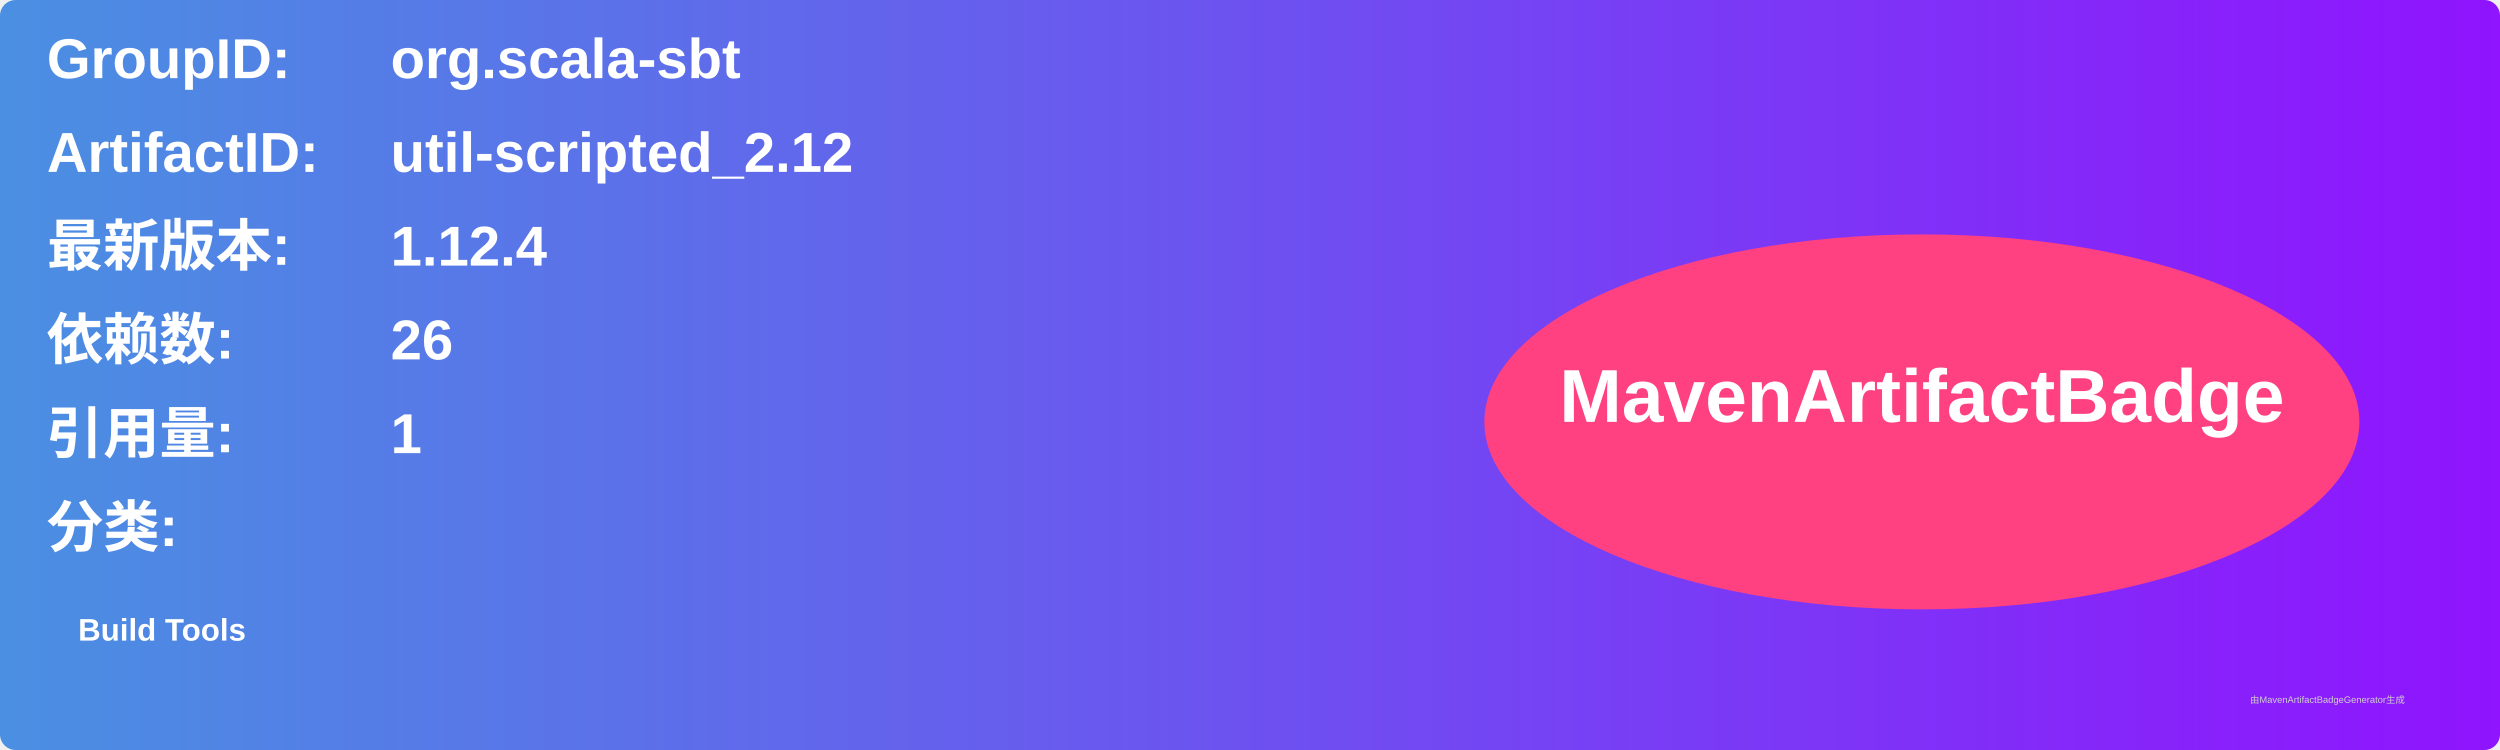
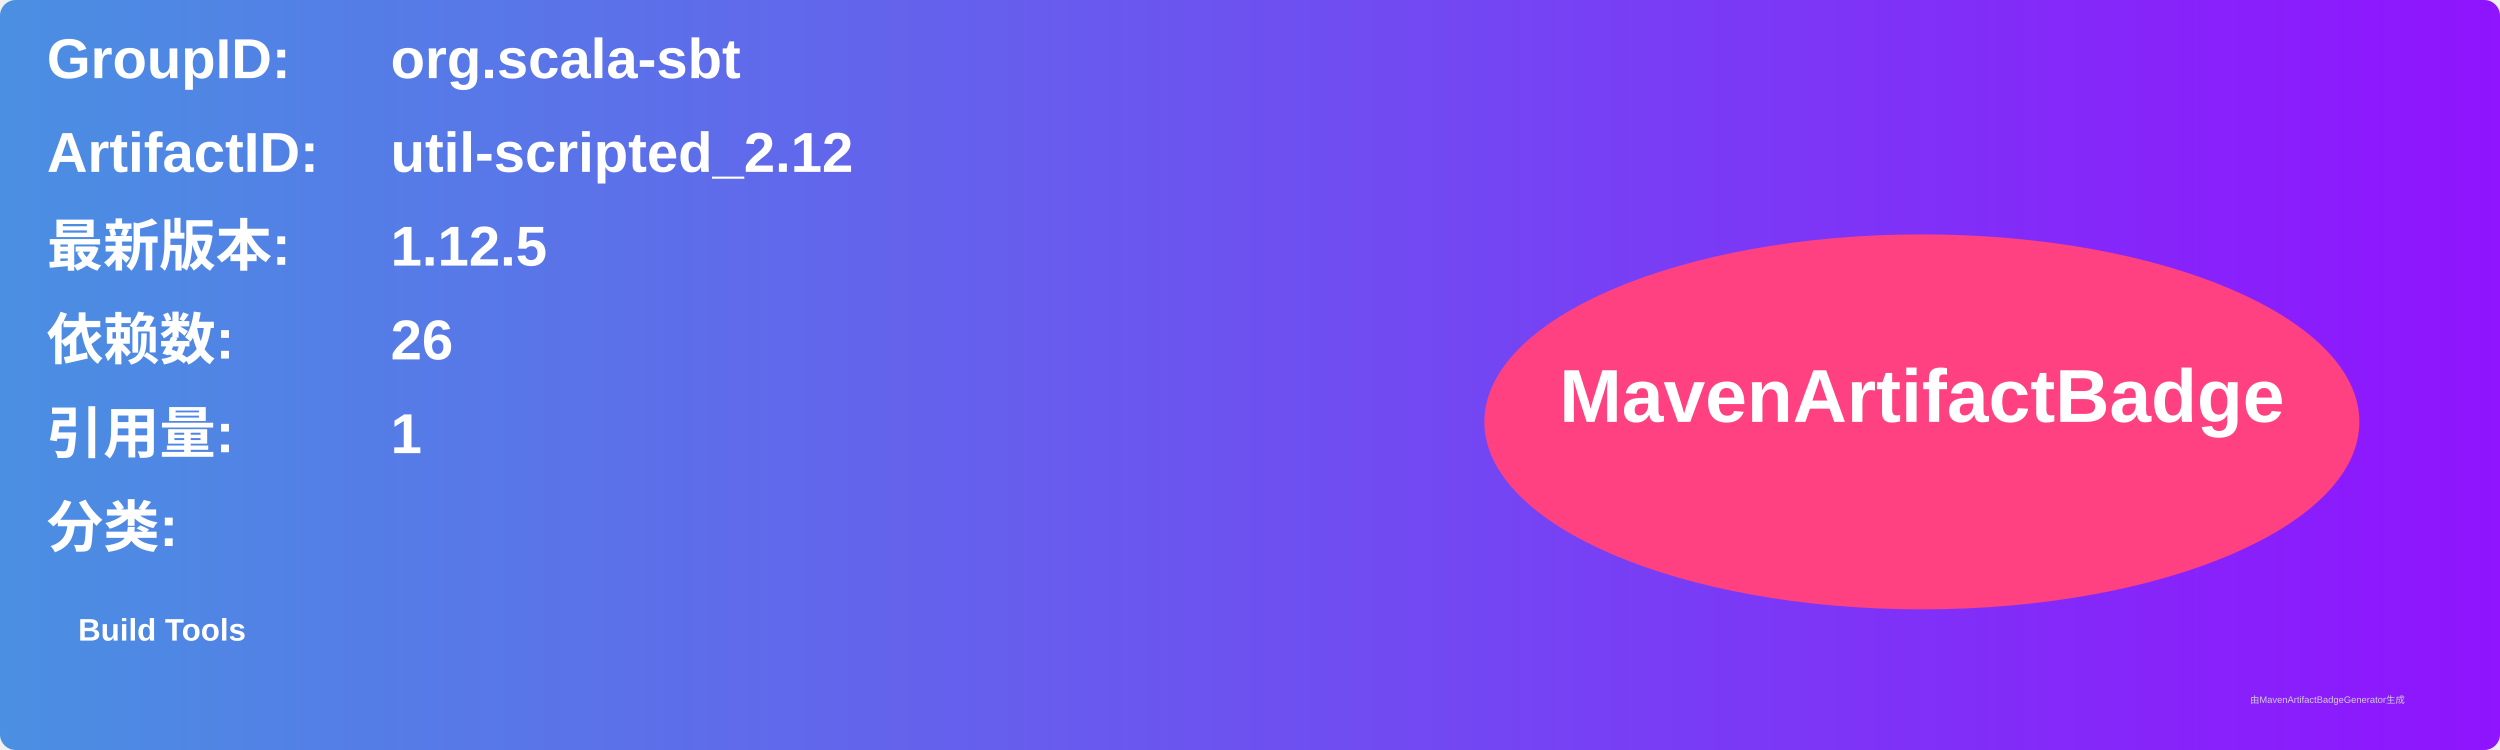
<svg xmlns="http://www.w3.org/2000/svg" width="800" height="240" viewBox="0 0 800 240">
  <linearGradient id="grad" x1="0%" y1="0%" x2="100%" y2="0%">
    <stop offset="0%" stop-color="#4a90e2" />
    <stop offset="100%" stop-color="#9013fe" />
  </linearGradient>
  <rect width="100%" height="100%" rx="5" ry="5" fill="url(#grad)" />
  <g transform="translate(15, 15)">
    <text x="0" y="10" font-family="Arial" font-size="18" fill="white" font-weight="bold" width="260">GroupID:</text>
    <text x="110" y="10" font-family="Arial" font-size="18" fill="white" font-weight="bold" width="460">org.scala-sbt</text>
    <text x="0" y="40" font-family="Arial" font-size="18" fill="white" font-weight="bold" width="260">ArtifactID:</text>
    <text x="110" y="40" font-family="Arial" font-size="18" fill="white" font-weight="bold" width="460">util-scripted_2.12</text>
    <text x="0" y="70" font-family="Arial" font-size="18" fill="white" font-weight="bold">最新版本:</text>
    <text x="110" y="70" font-family="Arial" font-size="18" fill="white" font-weight="bold">
-       <tspan font-weight="bold">1.12.4</tspan>
+       <tspan font-weight="bold">1.12.5</tspan>
    </text>
    <text x="0" y="100" font-family="Arial" font-size="18" fill="white" font-weight="bold">依赖数: </text>
    <text x="110" y="100" font-family="Arial" font-size="18" fill="white">
      <tspan font-weight="bold">26</tspan>
    </text>
    <text x="0" y="130" font-family="Arial" font-size="18" fill="white" font-weight="bold">引用量: </text>
    <text x="110" y="130" font-family="Arial" font-size="18" fill="white">
      <tspan font-weight="bold">1</tspan>
    </text>
    <text x="0" y="160" font-family="Arial" font-size="18" fill="white" font-weight="bold">分类:</text>
    <text x="10" y="190" font-family="Arial" font-size="10" fill="white">
      <tspan font-weight="bold">Build Tools</tspan>
    </text>
    <ellipse cx="600" cy="120" rx="140" ry="60" fill="#ff4081" />
    <text x="600" y="120" text-anchor="middle" font-family="Arial" font-size="24" fill="white" font-weight="bold">MavenArtifactBadge</text>
  </g>
  <text x="720" y="225" font-family="Arial" font-size="3" fill="#d0d0d0">由MavenArtifactBadgeGenerator生成</text>
</svg>
